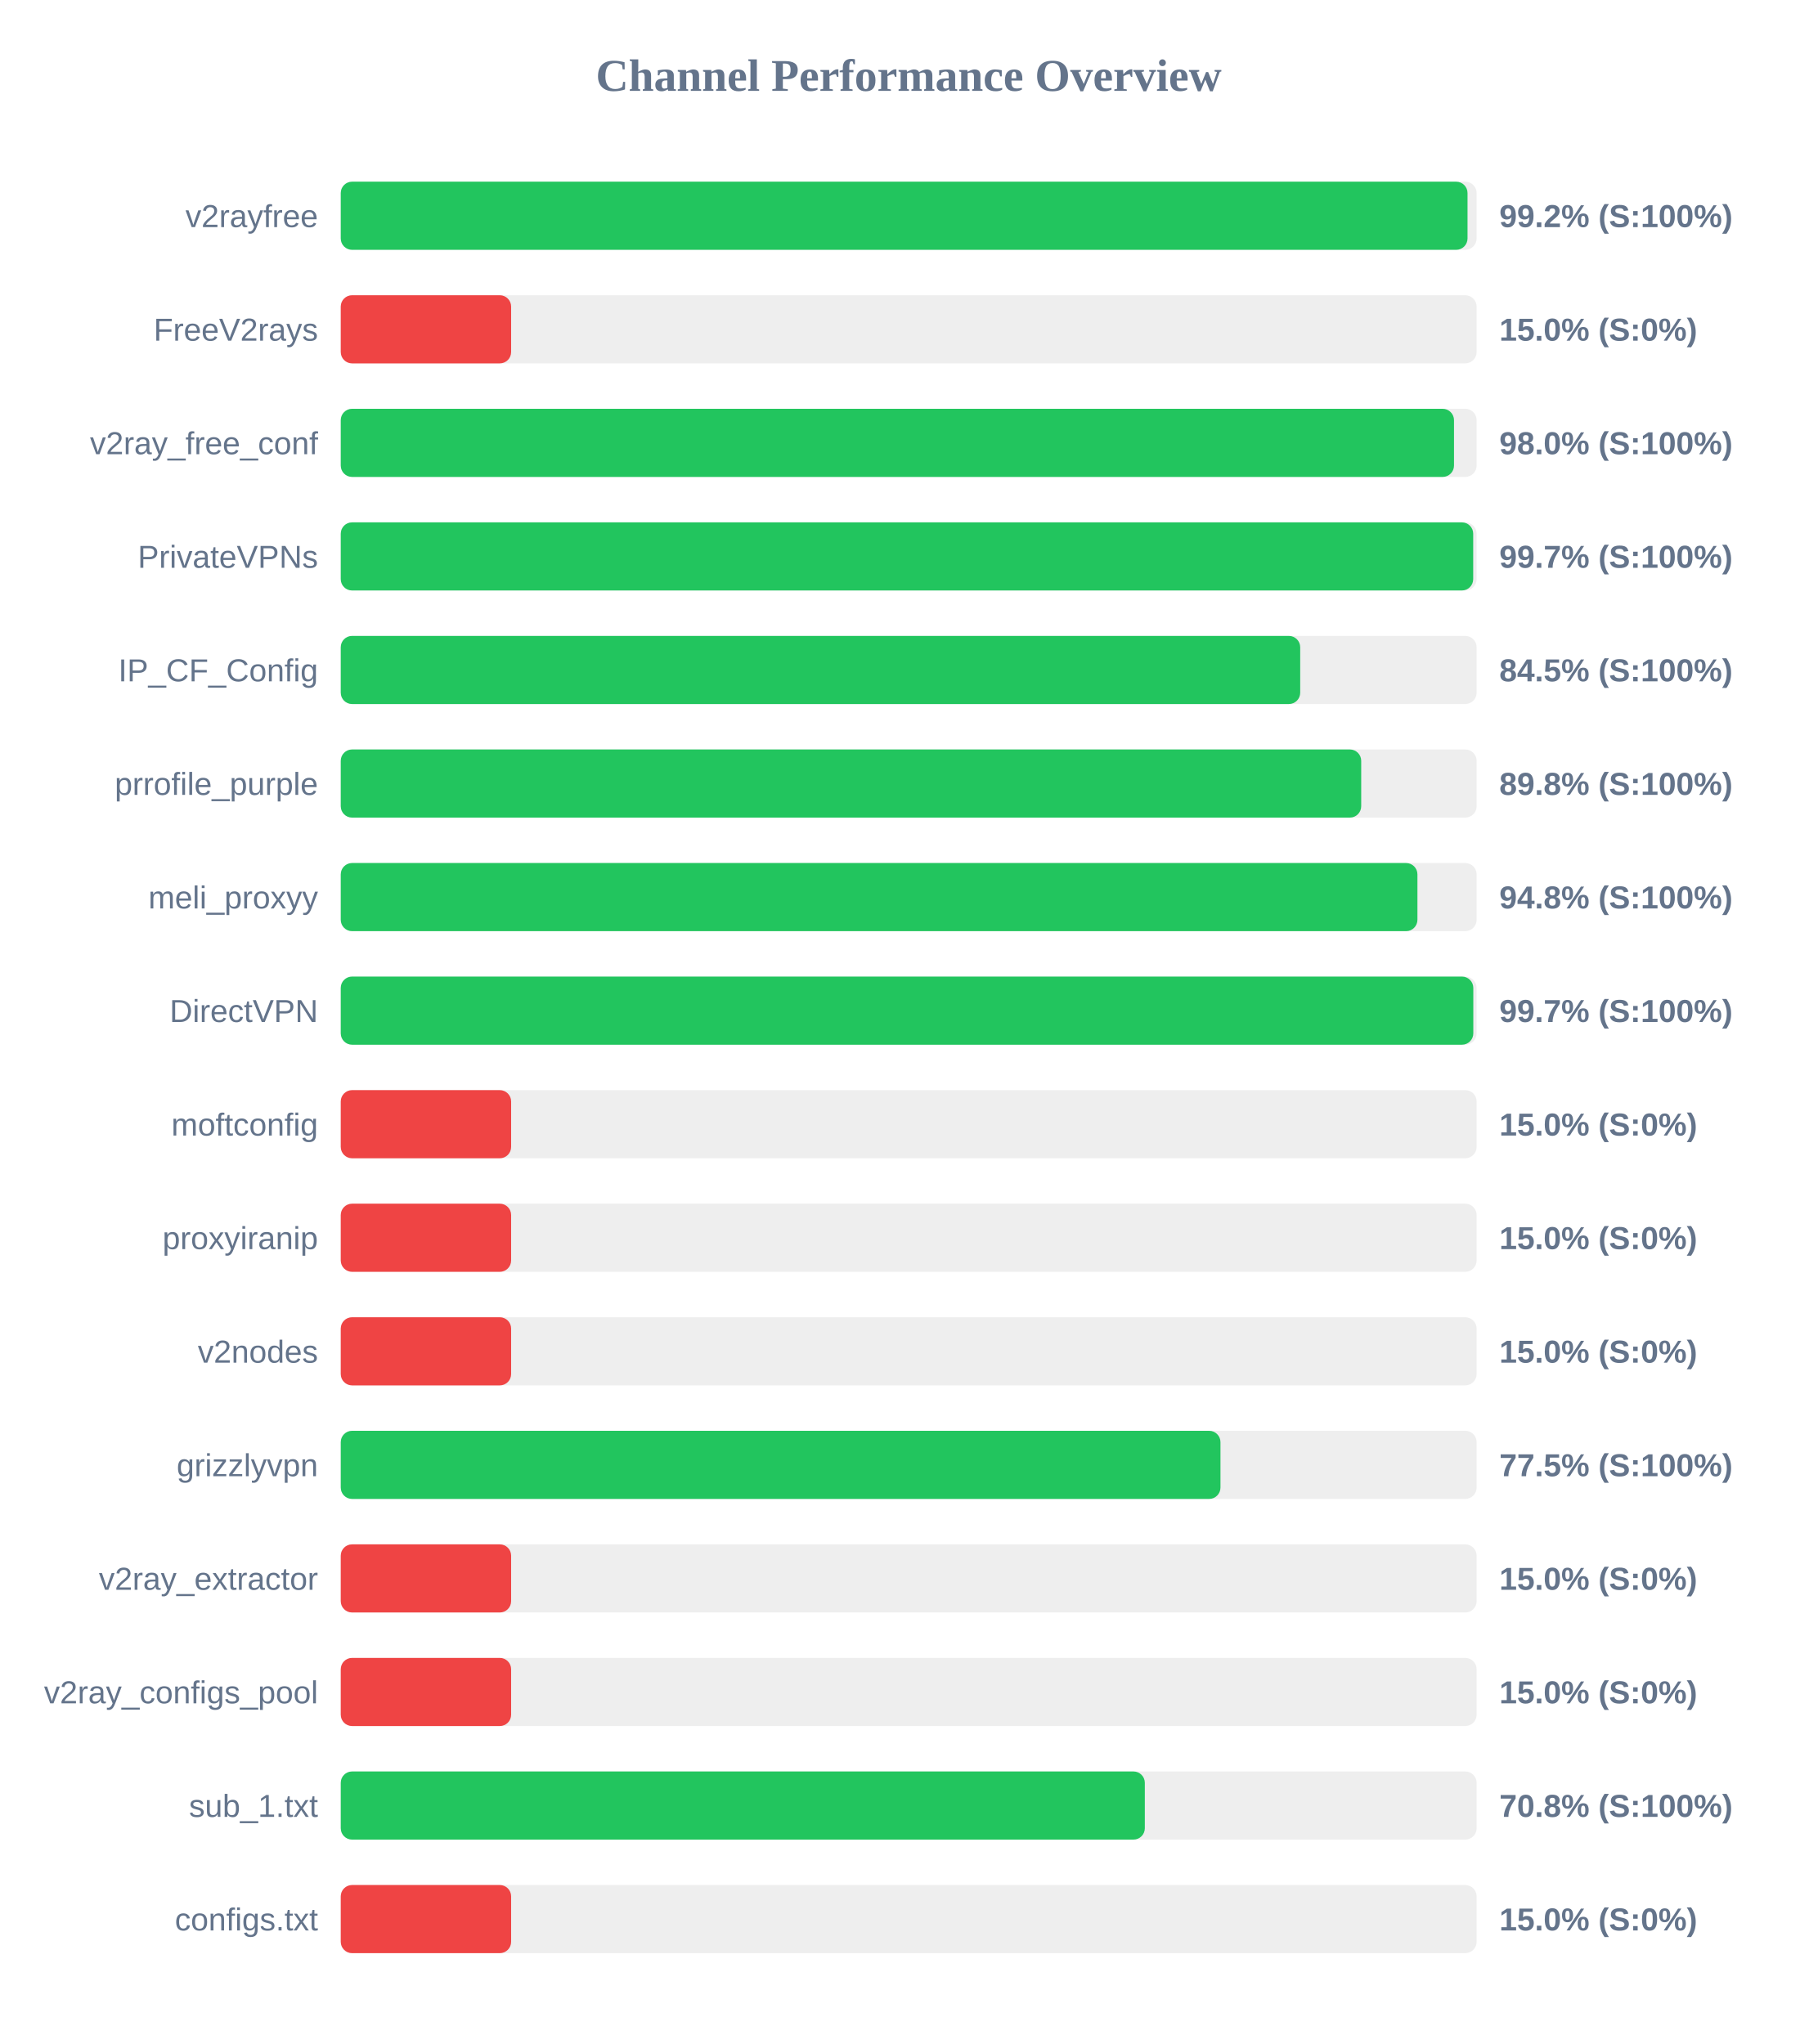
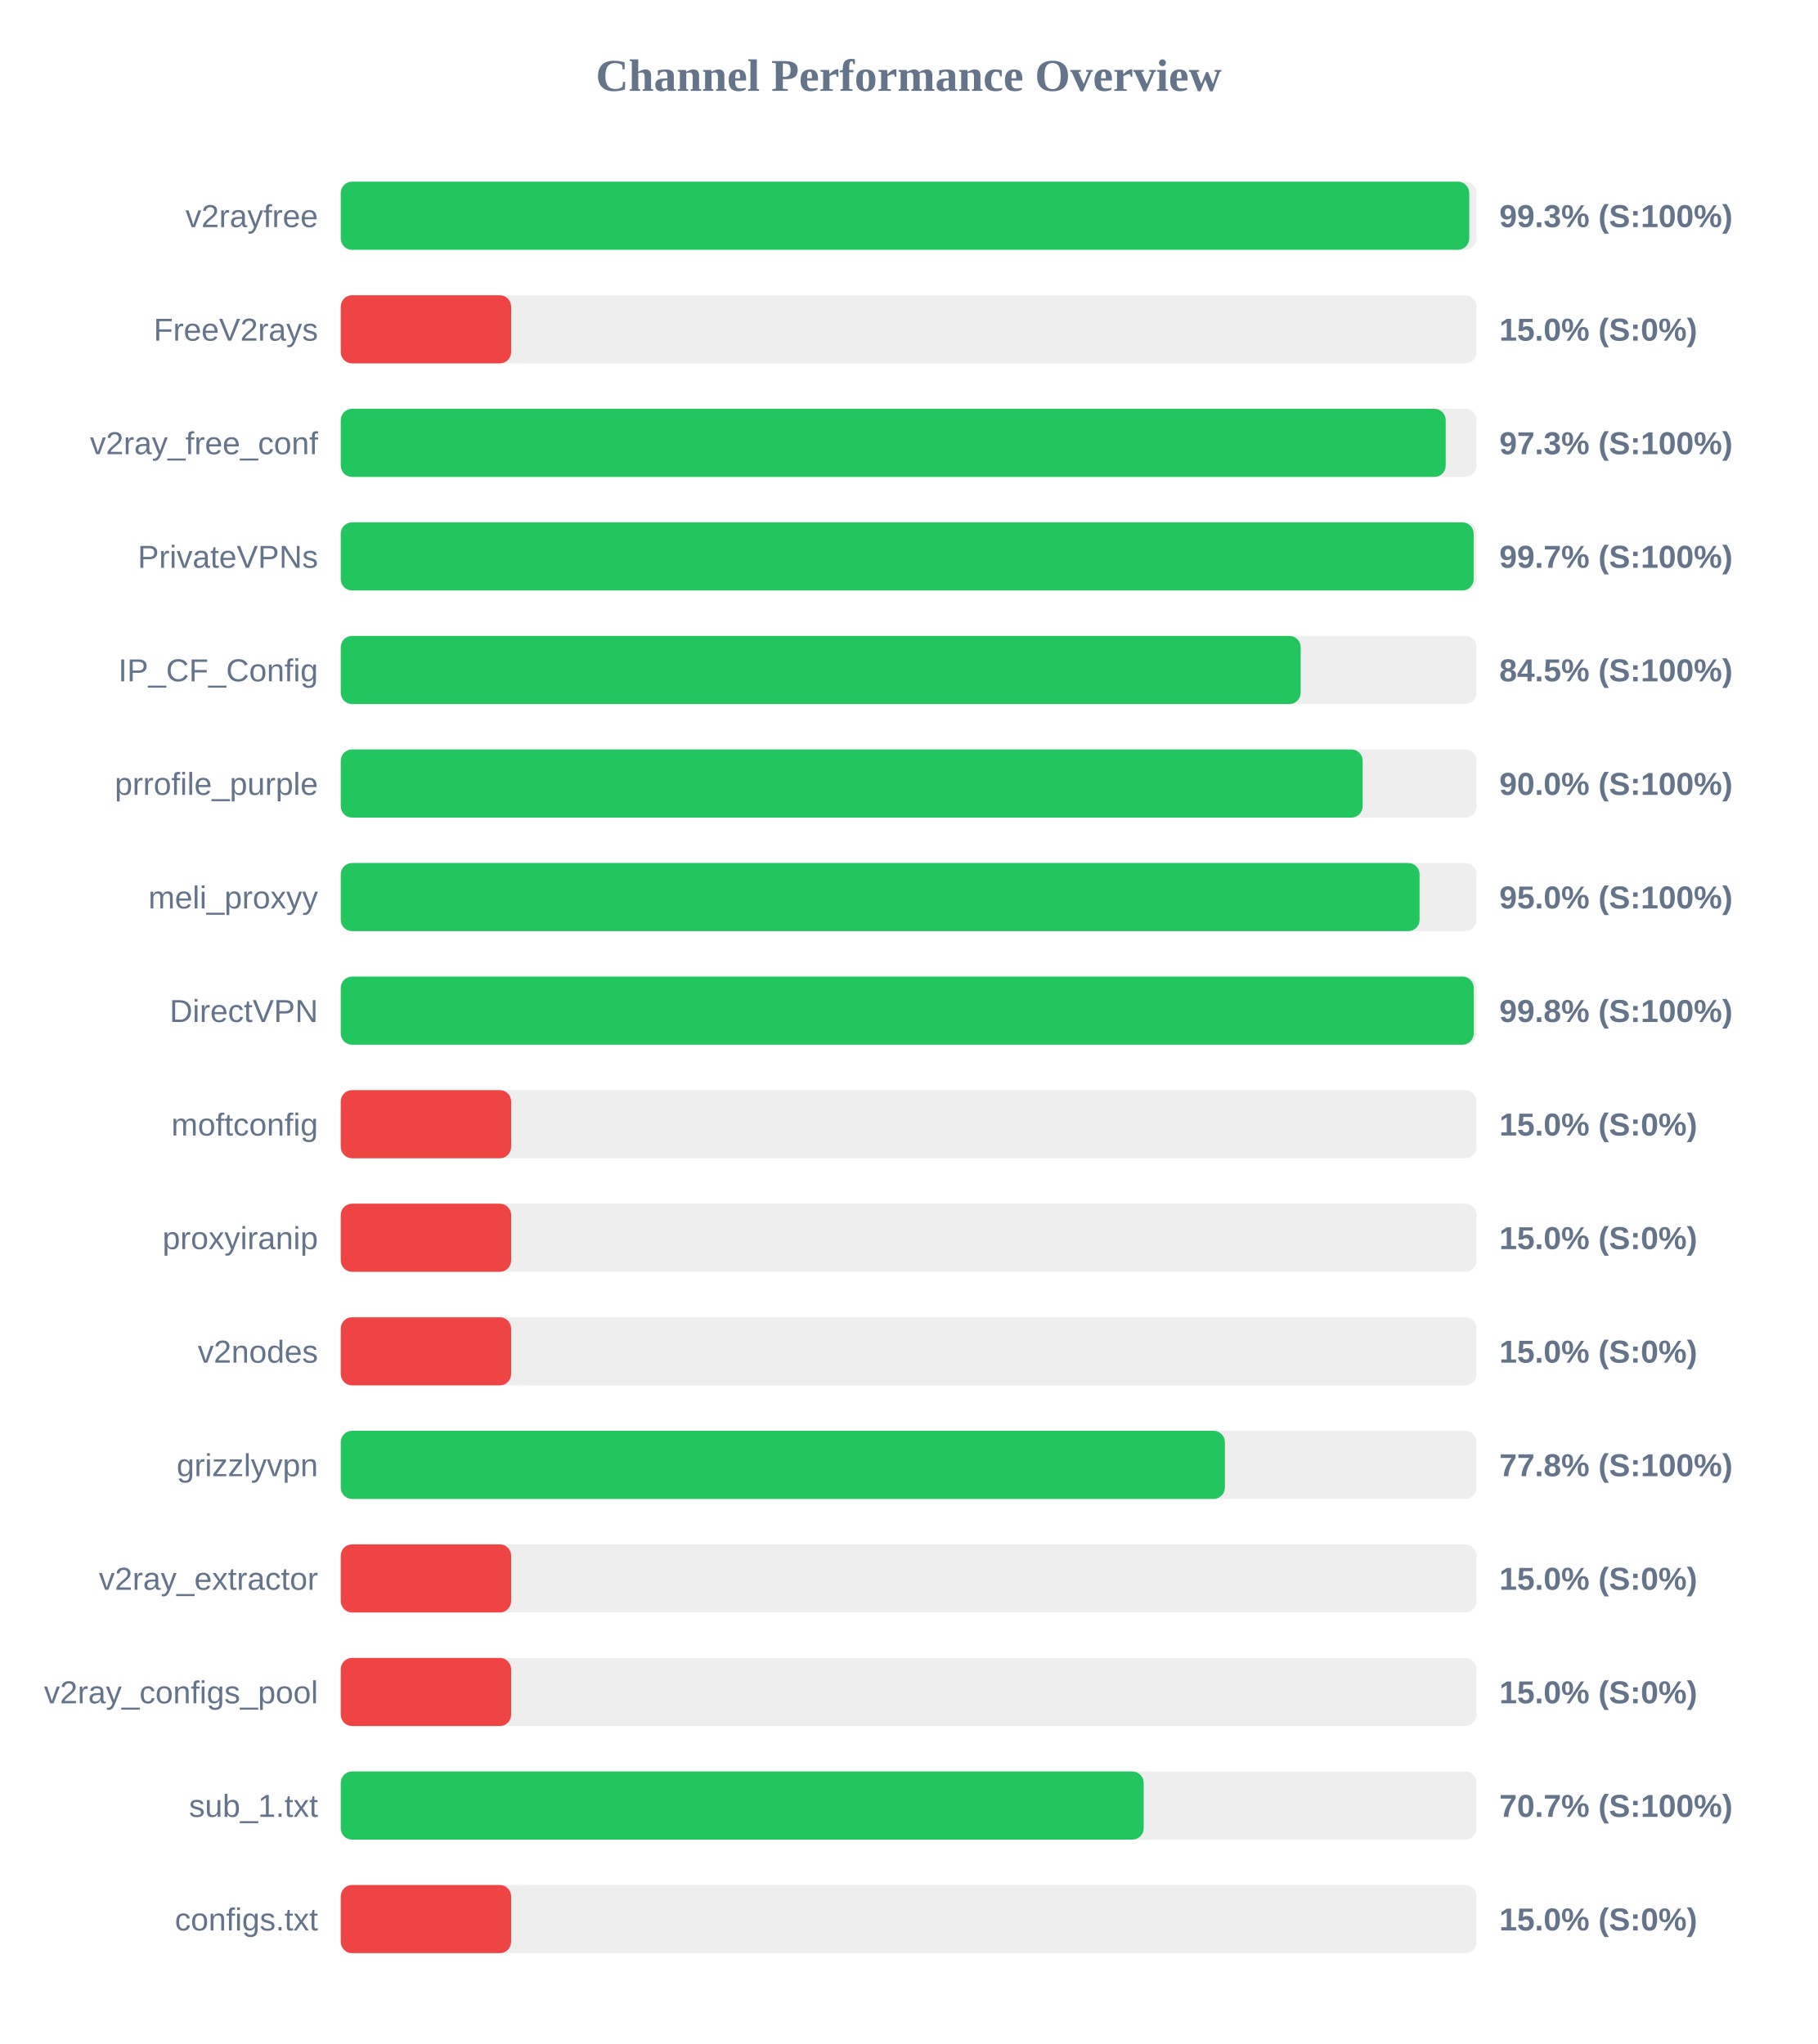
<svg xmlns="http://www.w3.org/2000/svg" width="800" height="900" version="1.1">
  <style>
        .row { font: 14px Arial; fill: #64748b; }
        .score { font: bold 14px Arial; fill: #64748b; }
    </style>
  <text x="400" y="40" text-anchor="middle" font-size="20px" font-weight="bold" fill="#64748b">Channel Performance Overview</text>
  <rect x="150" y="80" width="500" height="30" fill="#eee" rx="5" />
-   <rect x="150" y="80" width="496.0" height="30" fill="#22c55e" rx="5" />
+   <rect x="150" y="80" width="496.75" height="30" fill="#22c55e" rx="5" />
  <text x="140" y="100" text-anchor="end" class="row">v2rayfree</text>
-   <text x="660" y="100" text-anchor="start" class="score">99.2% (S:100%)</text>
+   <text x="660" y="100" text-anchor="start" class="score">99.3% (S:100%)</text>
  <rect x="150" y="130" width="500" height="30" fill="#eee" rx="5" />
  <rect x="150" y="130" width="75.0" height="30" fill="#ef4444" rx="5" />
  <text x="140" y="150" text-anchor="end" class="row">FreeV2rays</text>
  <text x="660" y="150" text-anchor="start" class="score">15.0% (S:0%)</text>
  <rect x="150" y="180" width="500" height="30" fill="#eee" rx="5" />
-   <rect x="150" y="180" width="490.05" height="30" fill="#22c55e" rx="5" />
+   <rect x="150" y="180" width="486.4" height="30" fill="#22c55e" rx="5" />
  <text x="140" y="200" text-anchor="end" class="row">v2ray_free_conf</text>
-   <text x="660" y="200" text-anchor="start" class="score">98.0% (S:100%)</text>
+   <text x="660" y="200" text-anchor="start" class="score">97.3% (S:100%)</text>
  <rect x="150" y="230" width="500" height="30" fill="#eee" rx="5" />
-   <rect x="150" y="230" width="498.5" height="30" fill="#22c55e" rx="5" />
+   <rect x="150" y="230" width="498.7" height="30" fill="#22c55e" rx="5" />
  <text x="140" y="250" text-anchor="end" class="row">PrivateVPNs</text>
  <text x="660" y="250" text-anchor="start" class="score">99.7% (S:100%)</text>
  <rect x="150" y="280" width="500" height="30" fill="#eee" rx="5" />
-   <rect x="150" y="280" width="422.35" height="30" fill="#22c55e" rx="5" />
+   <rect x="150" y="280" width="422.55" height="30" fill="#22c55e" rx="5" />
  <text x="140" y="300" text-anchor="end" class="row">IP_CF_Config</text>
  <text x="660" y="300" text-anchor="start" class="score">84.5% (S:100%)</text>
  <rect x="150" y="330" width="500" height="30" fill="#eee" rx="5" />
-   <rect x="150" y="330" width="449.2" height="30" fill="#22c55e" rx="5" />
+   <rect x="150" y="330" width="449.85" height="30" fill="#22c55e" rx="5" />
  <text x="140" y="350" text-anchor="end" class="row">prrofile_purple</text>
-   <text x="660" y="350" text-anchor="start" class="score">89.8% (S:100%)</text>
+   <text x="660" y="350" text-anchor="start" class="score">90.0% (S:100%)</text>
  <rect x="150" y="380" width="500" height="30" fill="#eee" rx="5" />
-   <rect x="150" y="380" width="473.95" height="30" fill="#22c55e" rx="5" />
+   <rect x="150" y="380" width="474.9" height="30" fill="#22c55e" rx="5" />
  <text x="140" y="400" text-anchor="end" class="row">meli_proxyy</text>
-   <text x="660" y="400" text-anchor="start" class="score">94.8% (S:100%)</text>
+   <text x="660" y="400" text-anchor="start" class="score">95.0% (S:100%)</text>
  <rect x="150" y="430" width="500" height="30" fill="#eee" rx="5" />
-   <rect x="150" y="430" width="498.55" height="30" fill="#22c55e" rx="5" />
+   <rect x="150" y="430" width="498.75" height="30" fill="#22c55e" rx="5" />
  <text x="140" y="450" text-anchor="end" class="row">DirectVPN</text>
-   <text x="660" y="450" text-anchor="start" class="score">99.7% (S:100%)</text>
+   <text x="660" y="450" text-anchor="start" class="score">99.8% (S:100%)</text>
  <rect x="150" y="480" width="500" height="30" fill="#eee" rx="5" />
  <rect x="150" y="480" width="75.0" height="30" fill="#ef4444" rx="5" />
  <text x="140" y="500" text-anchor="end" class="row">moftconfig</text>
  <text x="660" y="500" text-anchor="start" class="score">15.0% (S:0%)</text>
  <rect x="150" y="530" width="500" height="30" fill="#eee" rx="5" />
  <rect x="150" y="530" width="75.0" height="30" fill="#ef4444" rx="5" />
  <text x="140" y="550" text-anchor="end" class="row">proxyiranip</text>
  <text x="660" y="550" text-anchor="start" class="score">15.0% (S:0%)</text>
  <rect x="150" y="580" width="500" height="30" fill="#eee" rx="5" />
  <rect x="150" y="580" width="75.0" height="30" fill="#ef4444" rx="5" />
  <text x="140" y="600" text-anchor="end" class="row">v2nodes</text>
  <text x="660" y="600" text-anchor="start" class="score">15.0% (S:0%)</text>
  <rect x="150" y="630" width="500" height="30" fill="#eee" rx="5" />
-   <rect x="150" y="630" width="387.25" height="30" fill="#22c55e" rx="5" />
+   <rect x="150" y="630" width="389.2" height="30" fill="#22c55e" rx="5" />
  <text x="140" y="650" text-anchor="end" class="row">grizzlyvpn</text>
-   <text x="660" y="650" text-anchor="start" class="score">77.5% (S:100%)</text>
+   <text x="660" y="650" text-anchor="start" class="score">77.8% (S:100%)</text>
  <rect x="150" y="680" width="500" height="30" fill="#eee" rx="5" />
  <rect x="150" y="680" width="75.0" height="30" fill="#ef4444" rx="5" />
  <text x="140" y="700" text-anchor="end" class="row">v2ray_extractor</text>
  <text x="660" y="700" text-anchor="start" class="score">15.0% (S:0%)</text>
  <rect x="150" y="730" width="500" height="30" fill="#eee" rx="5" />
  <rect x="150" y="730" width="75.0" height="30" fill="#ef4444" rx="5" />
  <text x="140" y="750" text-anchor="end" class="row">v2ray_configs_pool</text>
  <text x="660" y="750" text-anchor="start" class="score">15.0% (S:0%)</text>
  <rect x="150" y="780" width="500" height="30" fill="#eee" rx="5" />
-   <rect x="150" y="780" width="353.95" height="30" fill="#22c55e" rx="5" />
+   <rect x="150" y="780" width="353.45" height="30" fill="#22c55e" rx="5" />
  <text x="140" y="800" text-anchor="end" class="row">sub_1.txt</text>
-   <text x="660" y="800" text-anchor="start" class="score">70.8% (S:100%)</text>
+   <text x="660" y="800" text-anchor="start" class="score">70.7% (S:100%)</text>
  <rect x="150" y="830" width="500" height="30" fill="#eee" rx="5" />
  <rect x="150" y="830" width="75.0" height="30" fill="#ef4444" rx="5" />
  <text x="140" y="850" text-anchor="end" class="row">configs.txt</text>
  <text x="660" y="850" text-anchor="start" class="score">15.0% (S:0%)</text>
</svg>
